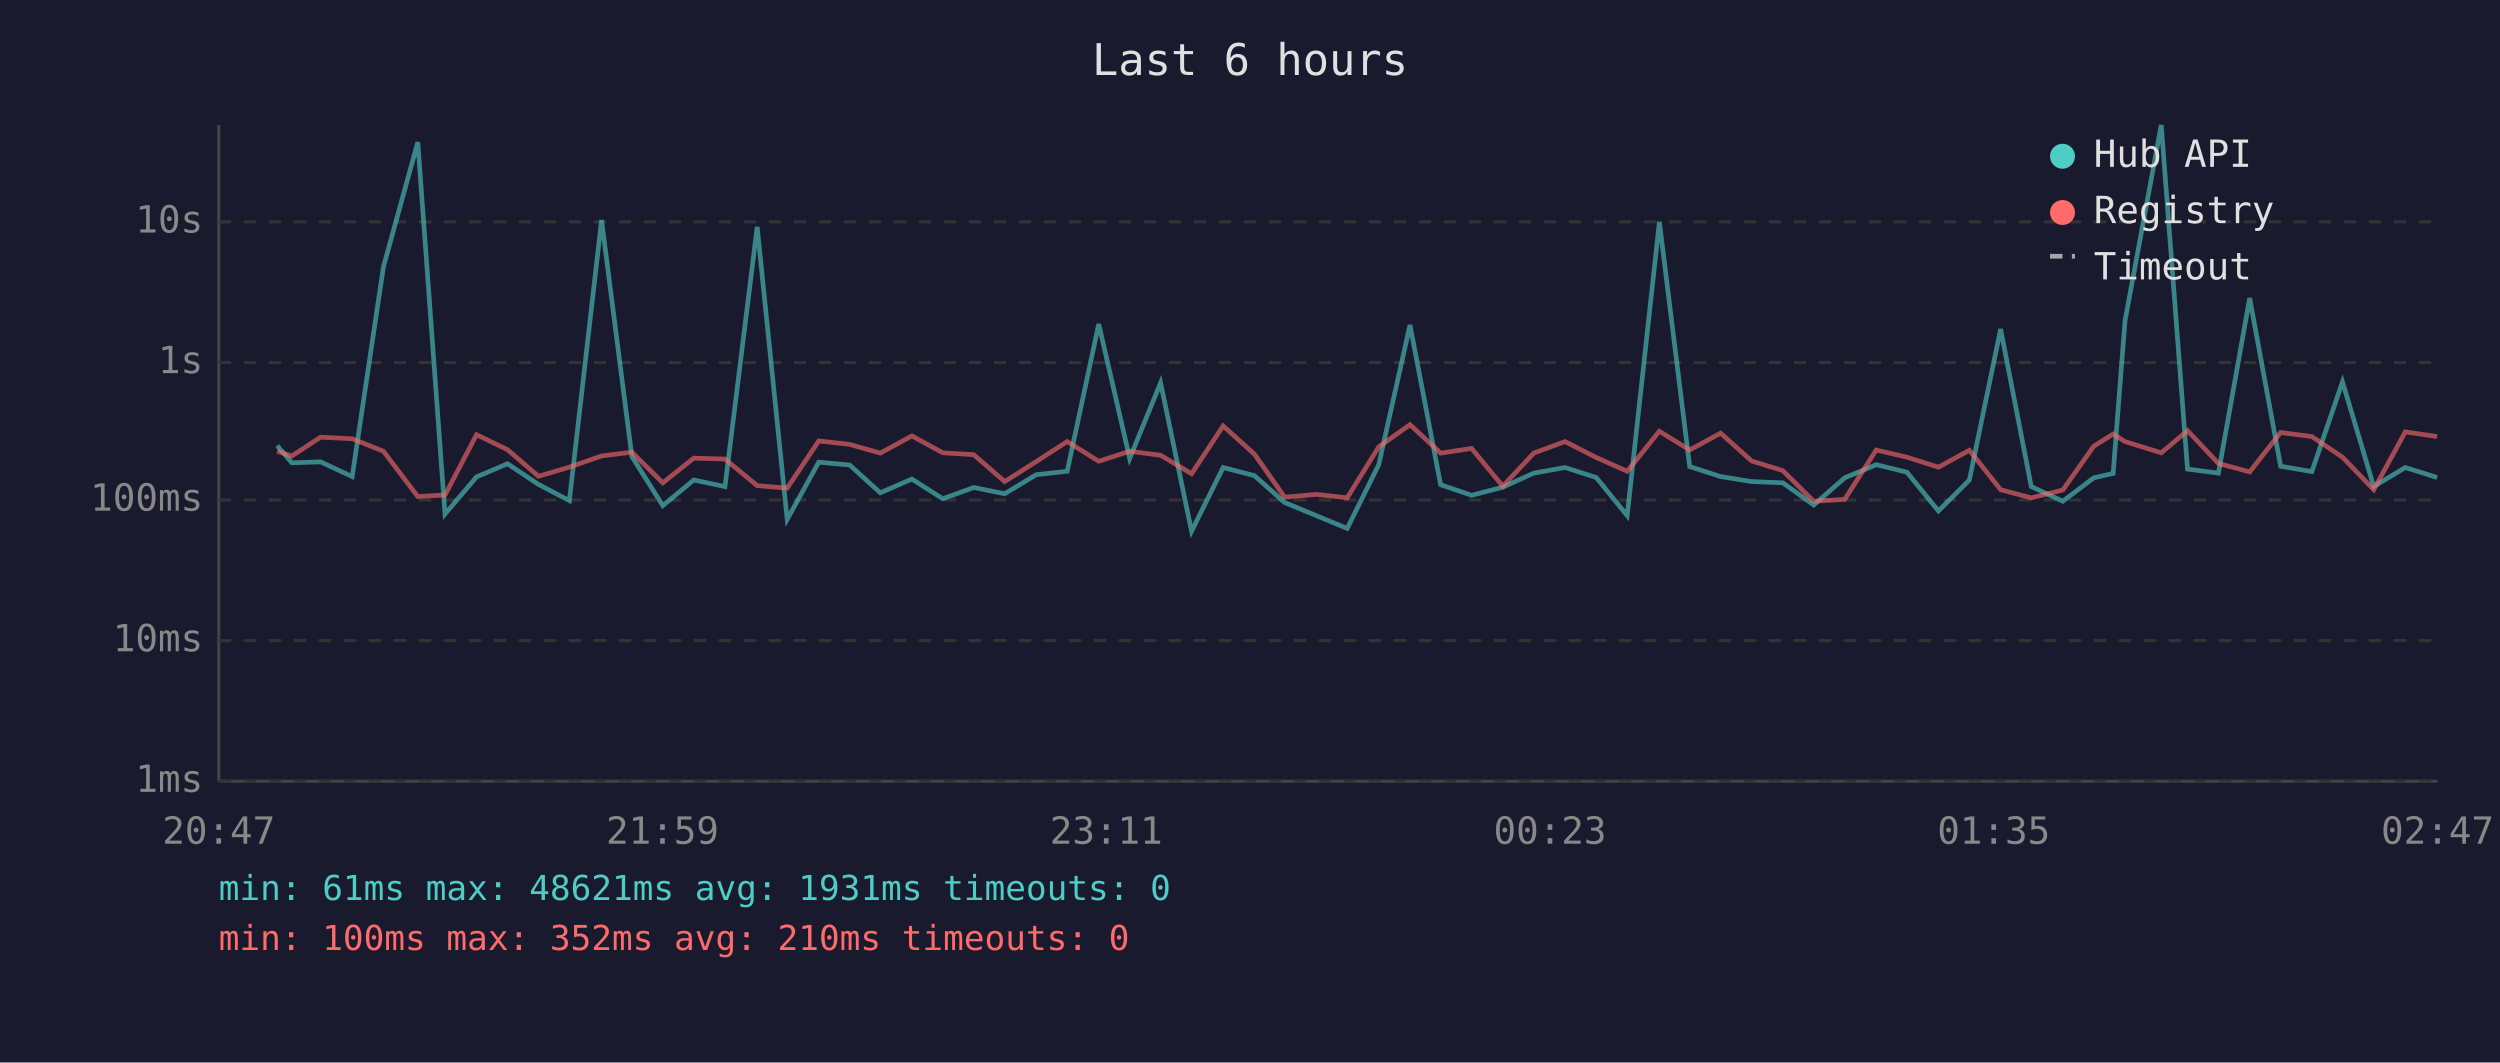
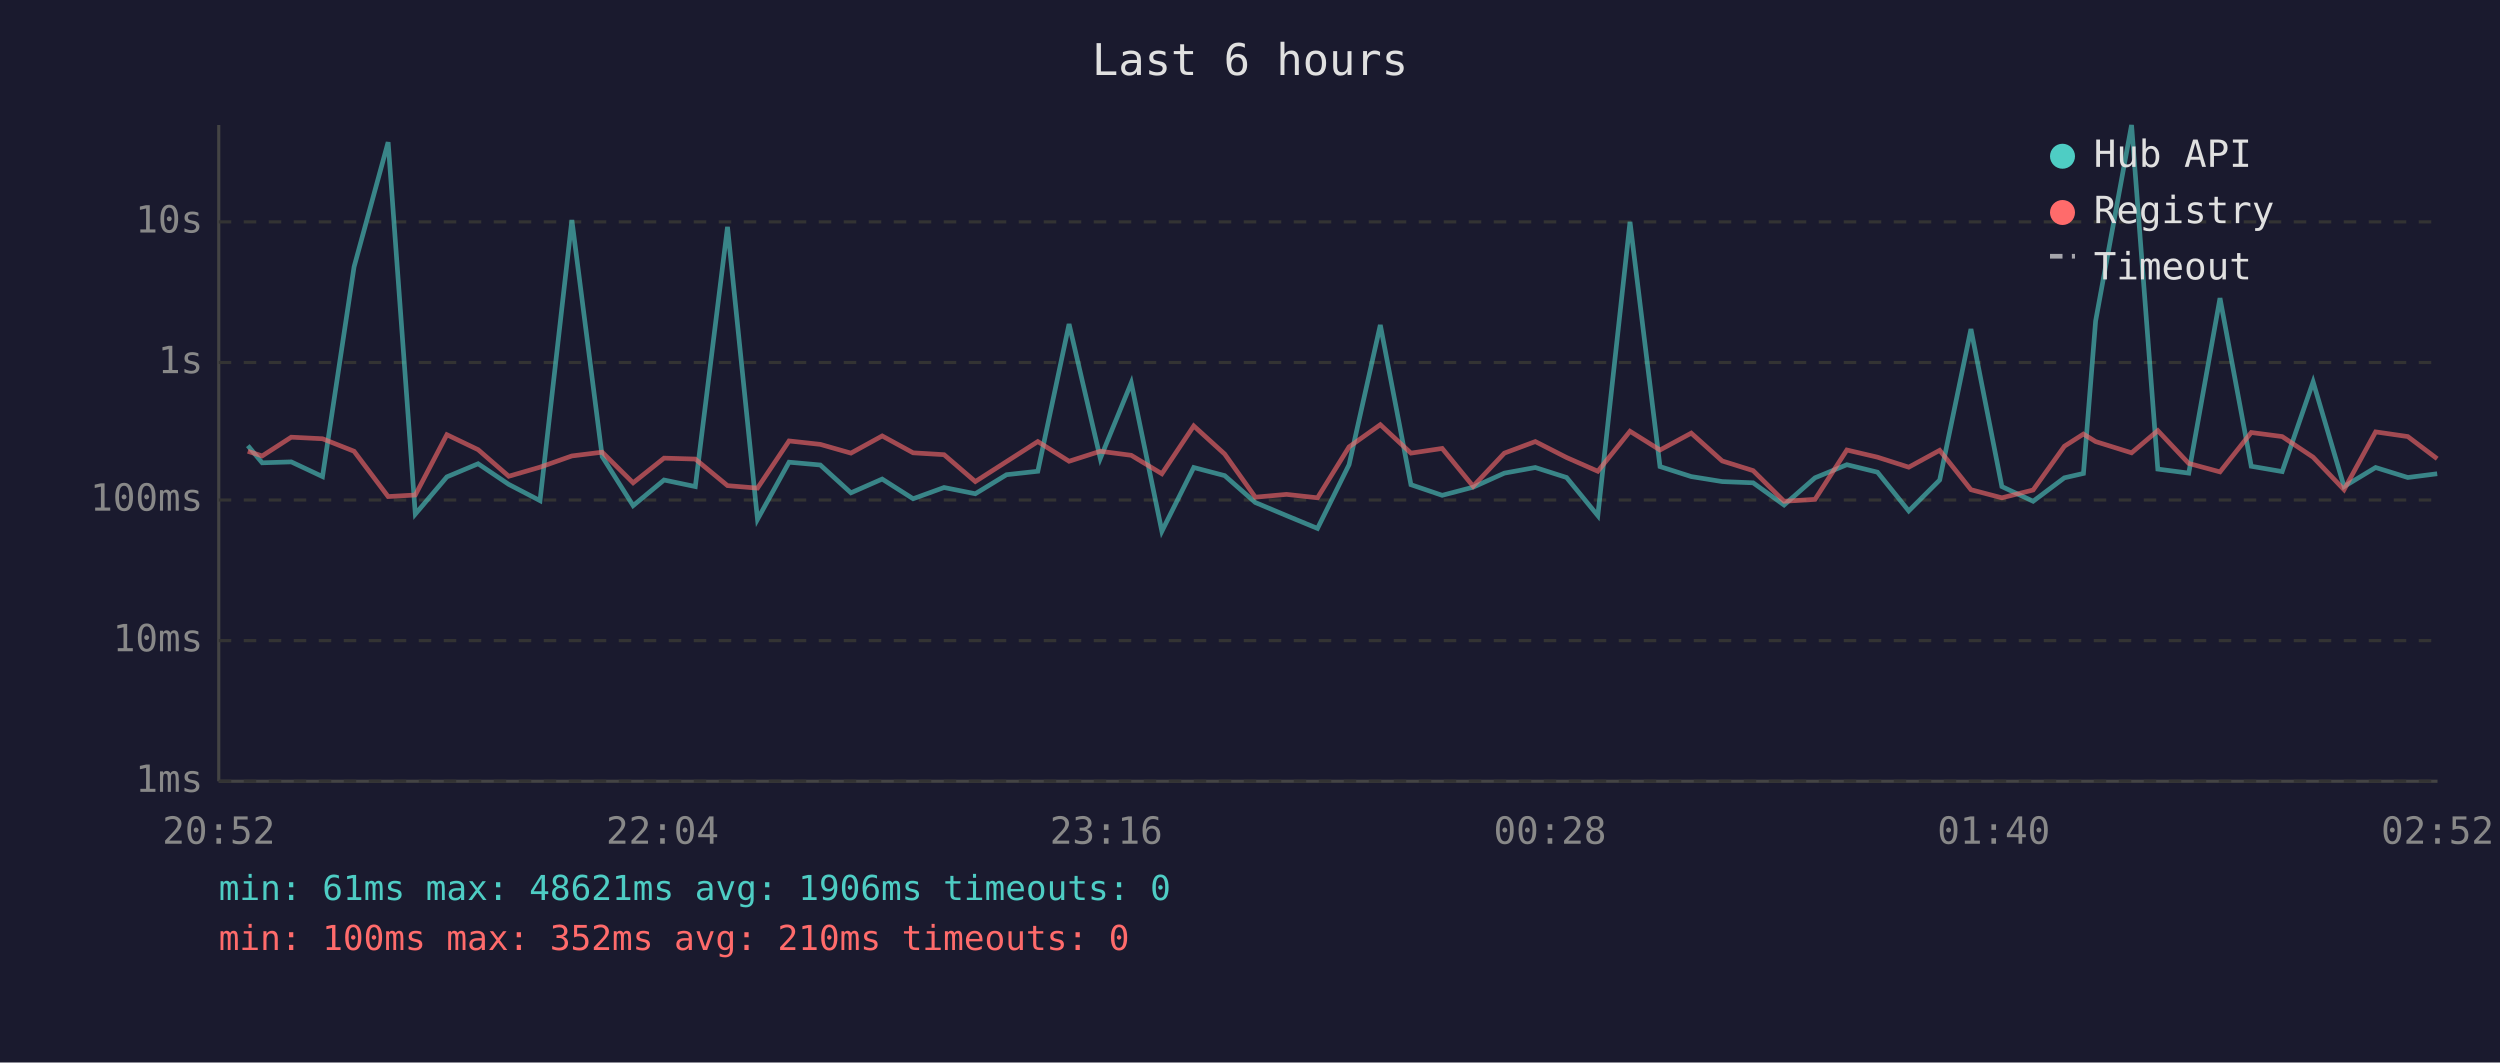
<svg xmlns="http://www.w3.org/2000/svg" viewBox="0 0 800 340" font-family="monospace" font-size="12">
  <rect width="800" height="340" fill="#1a1a2e" />
  <text x="400" y="24" fill="#e0e0e0" font-size="14" text-anchor="middle">Last 6 hours</text>
  <line x1="70" y1="40" x2="70" y2="250" stroke="#444" stroke-width="1" />
  <line x1="70" y1="250" x2="780" y2="250" stroke="#444" stroke-width="1" />
  <line x1="70" y1="250" x2="780" y2="250" stroke="#333" stroke-width="1" stroke-dasharray="4" />
  <text x="65" y="250" fill="#888" text-anchor="end" dominant-baseline="middle">1ms</text>
  <line x1="70" y1="205" x2="780" y2="205" stroke="#333" stroke-width="1" stroke-dasharray="4" />
  <text x="65" y="205" fill="#888" text-anchor="end" dominant-baseline="middle">10ms</text>
  <line x1="70" y1="160" x2="780" y2="160" stroke="#333" stroke-width="1" stroke-dasharray="4" />
  <text x="65" y="160" fill="#888" text-anchor="end" dominant-baseline="middle">100ms</text>
  <line x1="70" y1="116" x2="780" y2="116" stroke="#333" stroke-width="1" stroke-dasharray="4" />
  <text x="65" y="116" fill="#888" text-anchor="end" dominant-baseline="middle">1s</text>
  <line x1="70" y1="71" x2="780" y2="71" stroke="#333" stroke-width="1" stroke-dasharray="4" />
  <text x="65" y="71" fill="#888" text-anchor="end" dominant-baseline="middle">10s</text>
-   <text x="70" y="270" fill="#888" text-anchor="middle">20:47</text>
-   <text x="212" y="270" fill="#888" text-anchor="middle">21:59</text>
-   <text x="354" y="270" fill="#888" text-anchor="middle">23:11</text>
-   <text x="496" y="270" fill="#888" text-anchor="middle">00:23</text>
-   <text x="638" y="270" fill="#888" text-anchor="middle">01:35</text>
-   <text x="780" y="270" fill="#888" text-anchor="middle">02:47</text>
-   <polyline points="88.7,142.6 93.4,148.1 102.6,147.8 112.7,152.5 122.7,85.4 133.7,45.5 142.4,164.5 152.5,152.6 162.4,148.4 172.3,155.0 182.2,160.2 192.5,70.4 202.2,146.1 212.1,161.8 222.0,153.6 232.0,155.7 242.3,72.6 251.9,166.2 262.0,147.9 271.9,148.8 281.7,157.7 291.8,153.3 301.7,159.6 311.6,156.0 321.5,158.0 331.6,151.9 341.5,150.8 351.6,103.7 361.5,146.7 371.4,122.5 381.3,170.0 391.4,149.6 401.4,152.2 411.1,160.8 421.2,165.0 431.1,169.1 441.2,148.7 451.2,104.0 461.0,155.1 470.9,158.5 480.9,155.9 490.8,151.4 500.8,149.6 510.8,152.8 520.7,165.0 531.0,71.0 540.7,149.3 550.6,152.5 560.5,154.1 570.5,154.5 580.4,161.6 590.3,152.9 600.4,148.7 610.2,151.1 620.3,163.5 630.2,153.6 640.2,105.3 650.0,155.7 660.1,160.4 670.0,152.9 676.2,151.5 680.0,102.7 691.6,40.0 700.0,150.1 709.9,151.4 719.9,95.4 729.8,149.2 739.8,150.9 749.6,122.2 759.6,155.7 769.7,149.6 779.9,152.8" fill="none" stroke="#4ecdc4" stroke-width="1.5" opacity="0.6" />
-   <polyline points="88.7,144.4 93.4,145.9 102.6,139.9 112.7,140.4 122.7,144.4 133.7,158.9 142.4,158.4 152.5,139.1 162.4,143.9 172.3,152.4 182.2,149.5 192.5,145.9 202.2,144.7 212.1,154.5 222.0,146.6 232.0,146.9 242.3,155.4 251.9,156.2 262.0,141.1 271.9,142.2 281.7,145.0 291.8,139.5 301.7,144.9 311.6,145.5 321.5,154.1 331.6,147.7 341.5,141.3 351.6,147.6 361.5,144.4 371.4,145.7 381.3,151.6 391.4,136.3 401.4,145.3 411.1,159.1 421.2,158.2 431.1,159.3 441.2,143.0 451.2,135.9 461.0,145.0 470.9,143.5 480.9,155.6 490.8,145.0 500.8,141.3 510.8,146.4 520.7,150.8 531.0,138.0 540.7,144.0 550.6,138.6 560.5,147.5 570.5,150.6 580.4,160.4 590.3,159.8 600.4,144.0 610.2,146.3 620.3,149.5 630.2,144.1 640.2,156.7 650.0,159.3 660.1,156.8 670.0,142.8 676.2,138.9 680.0,141.3 691.6,144.9 700.0,137.8 709.9,148.3 719.9,151.0 729.8,138.4 739.8,139.7 749.6,146.3 759.6,156.7 769.7,138.2 779.9,139.7" fill="none" stroke="#ff6b6b" stroke-width="1.5" opacity="0.6" />
+   <text x="70" y="270" fill="#888" text-anchor="middle">20:52</text>
+   <text x="212" y="270" fill="#888" text-anchor="middle">22:04</text>
+   <text x="354" y="270" fill="#888" text-anchor="middle">23:16</text>
+   <text x="496" y="270" fill="#888" text-anchor="middle">00:28</text>
+   <text x="638" y="270" fill="#888" text-anchor="middle">01:40</text>
+   <text x="780" y="270" fill="#888" text-anchor="middle">02:52</text>
+   <polyline points="79.3,142.6 83.9,148.1 93.2,147.8 103.2,152.5 113.3,85.4 124.2,45.5 132.9,164.5 143.0,152.6 153.0,148.4 162.8,155.0 172.8,160.2 183.0,70.4 192.7,146.1 202.6,161.8 212.5,153.6 222.5,155.7 232.8,72.6 242.4,166.2 252.5,147.9 262.5,148.8 272.3,157.7 282.3,153.3 292.2,159.6 302.1,156.0 312.1,158.0 322.1,151.9 332.1,150.8 342.1,103.7 352.1,146.7 362.0,122.5 371.8,170.0 382.0,149.6 391.9,152.2 401.7,160.8 411.7,165.0 421.6,169.1 431.7,148.7 441.7,104.0 451.5,155.1 461.5,158.5 471.4,155.9 481.4,151.4 491.3,149.6 501.3,152.8 511.3,165.0 521.6,71.0 531.2,149.3 541.2,152.5 551.1,154.1 561.0,154.5 570.9,161.6 580.8,152.9 591.0,148.7 600.8,151.1 610.8,163.5 620.7,153.6 630.7,105.3 640.6,155.7 650.6,160.4 660.6,152.9 666.7,151.5 670.6,102.7 682.1,40.0 690.5,150.1 700.4,151.4 710.4,95.4 720.4,149.2 730.3,150.9 740.2,122.2 750.1,155.7 760.2,149.6 770.5,152.8 779.9,151.6" fill="none" stroke="#4ecdc4" stroke-width="1.5" opacity="0.6" />
+   <polyline points="79.3,144.4 83.9,145.9 93.2,139.9 103.2,140.4 113.3,144.4 124.2,158.9 132.9,158.4 143.0,139.1 153.0,143.9 162.8,152.4 172.8,149.5 183.0,145.9 192.7,144.7 202.6,154.5 212.5,146.6 222.5,146.9 232.8,155.4 242.4,156.2 252.5,141.1 262.5,142.2 272.3,145.0 282.3,139.5 292.2,144.9 302.1,145.5 312.1,154.1 322.1,147.7 332.1,141.3 342.1,147.6 352.1,144.4 362.0,145.7 371.8,151.6 382.0,136.3 391.9,145.3 401.7,159.1 411.7,158.2 421.6,159.3 431.7,143.0 441.7,135.9 451.5,145.0 461.5,143.5 471.4,155.6 481.4,145.0 491.3,141.3 501.3,146.4 511.3,150.8 521.6,138.0 531.2,144.0 541.2,138.6 551.1,147.5 561.0,150.6 570.9,160.4 580.8,159.8 591.0,144.0 600.8,146.3 610.8,149.5 620.7,144.1 630.7,156.7 640.6,159.3 650.6,156.8 660.6,142.8 666.7,138.9 670.6,141.3 682.1,144.9 690.5,137.8 700.4,148.3 710.4,151.0 720.4,138.4 730.3,139.7 740.2,146.3 750.1,156.7 760.2,138.2 770.5,139.7 779.9,146.8" fill="none" stroke="#ff6b6b" stroke-width="1.5" opacity="0.6" />
  <circle cx="660" cy="50" r="4" fill="#4ecdc4" />
  <text x="670" y="50" fill="#e0e0e0" dominant-baseline="middle">Hub API</text>
  <circle cx="660" cy="68" r="4" fill="#ff6b6b" />
  <text x="670" y="68" fill="#e0e0e0" dominant-baseline="middle">Registry</text>
  <line x1="656" y1="82" x2="664" y2="82" stroke="#e0e0e0" stroke-width="1.5" stroke-dasharray="4,3" opacity="0.7" />
  <text x="670" y="86" fill="#e0e0e0" dominant-baseline="middle">Timeout</text>
-   <text x="70" y="288" fill="#4ecdc4" font-size="11">min: 61ms  max: 48621ms  avg: 1931ms  timeouts: 0</text>
+   <text x="70" y="288" fill="#4ecdc4" font-size="11">min: 61ms  max: 48621ms  avg: 1906ms  timeouts: 0</text>
  <text x="70" y="304" fill="#ff6b6b" font-size="11">min: 100ms  max: 352ms  avg: 210ms  timeouts: 0</text>
</svg>
